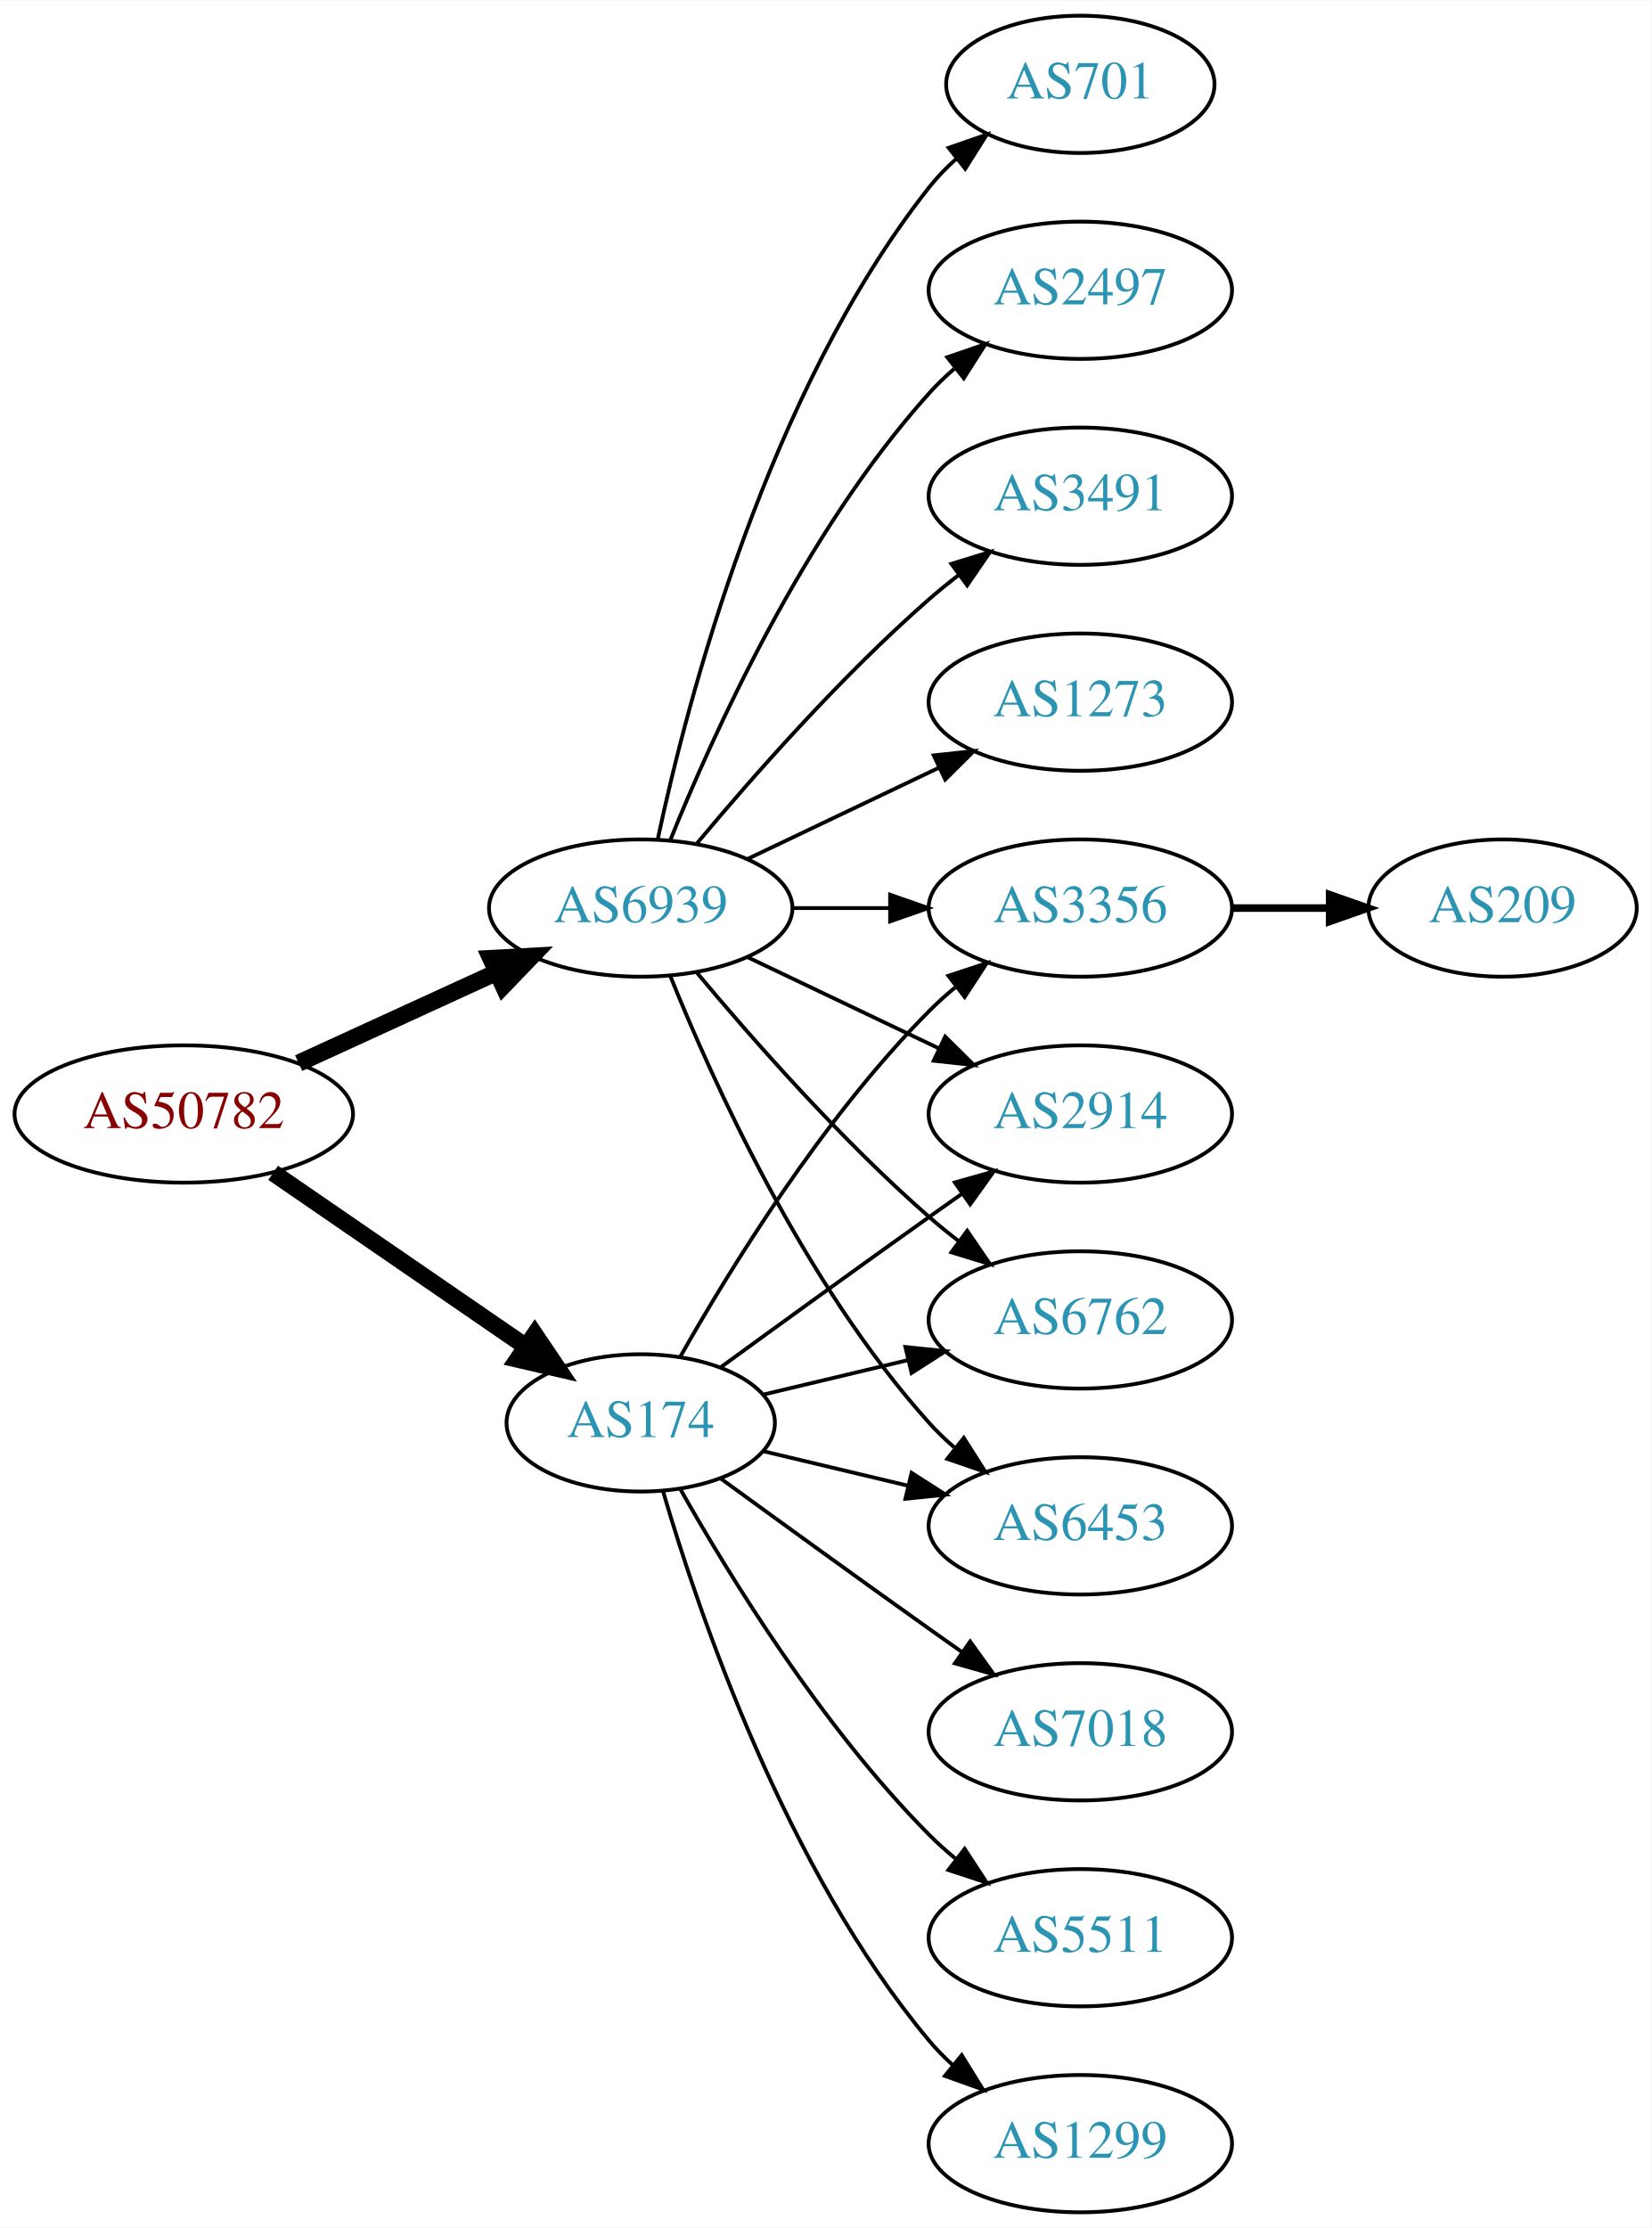
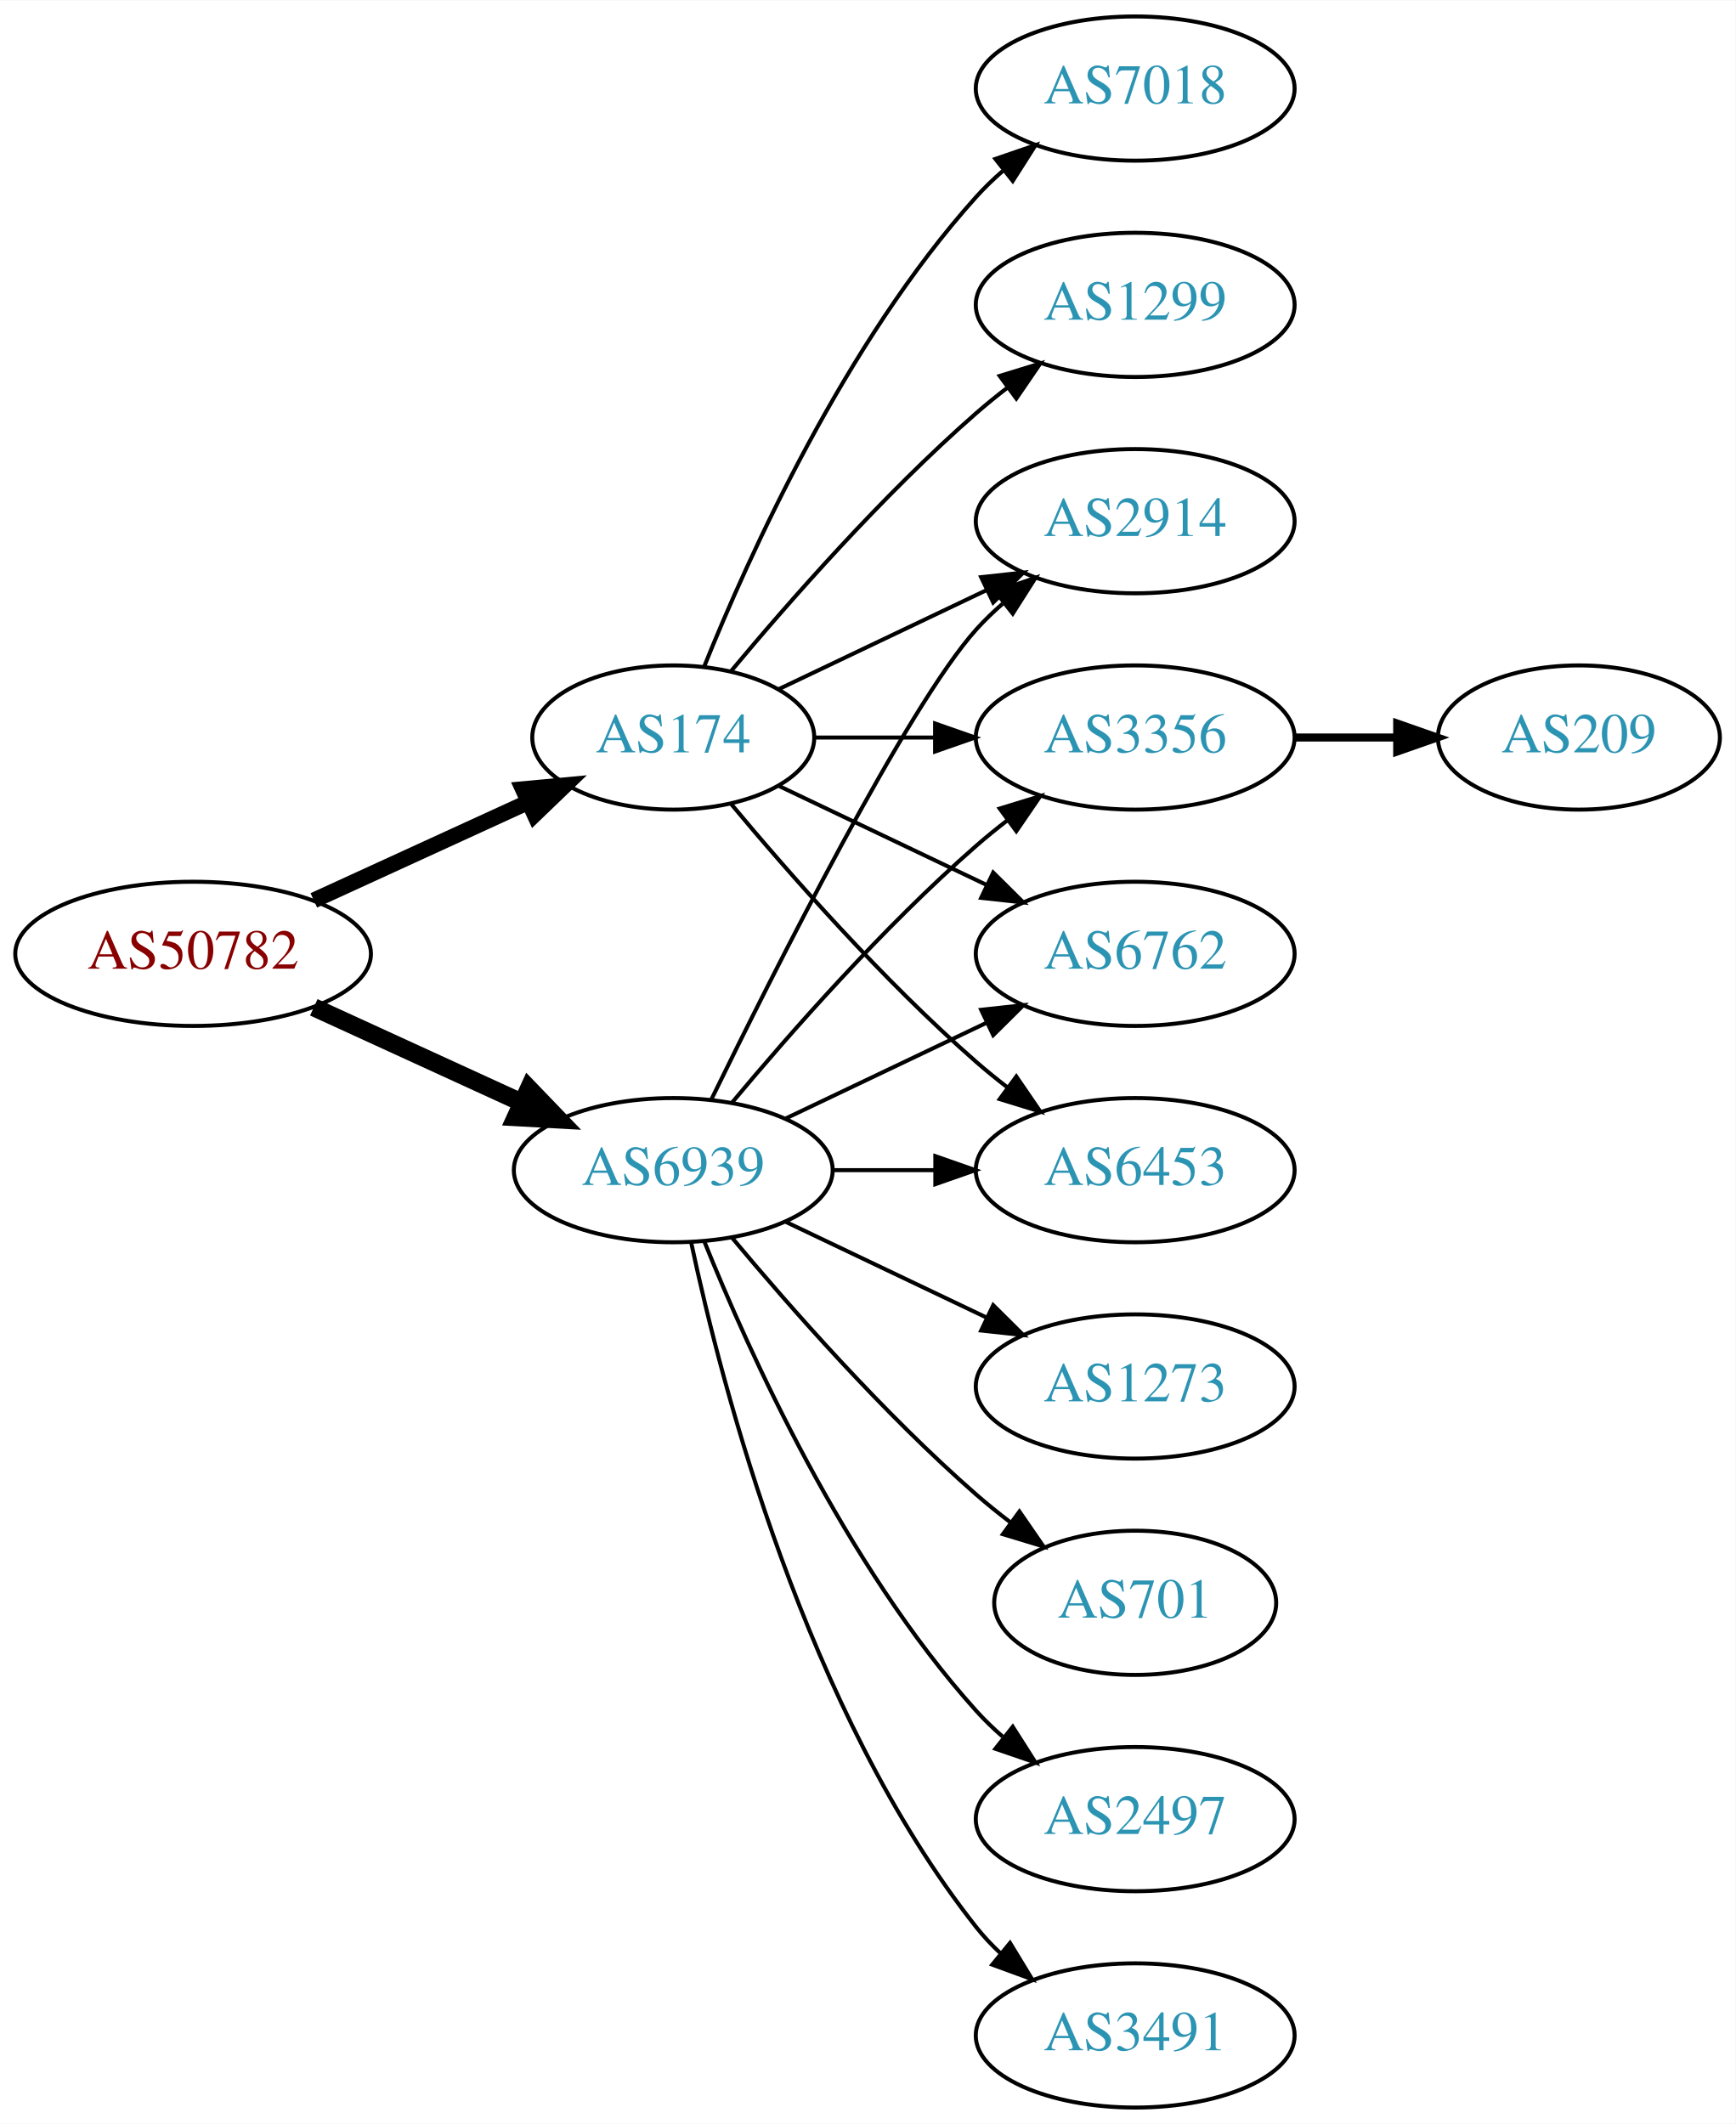
- <svg xmlns="http://www.w3.org/2000/svg" xmlns:xlink="http://www.w3.org/1999/xlink" width="433pt" height="584pt" viewBox="0.00 0.00 433.17 584.00">
-   <g id="graph0" class="graph" transform="scale(1 1) rotate(0) translate(4 580)">
-     <polygon fill="white" stroke="none" points="-4,4 -4,-580 429.172,-580 429.172,4 -4,4" />
+ <svg xmlns="http://www.w3.org/2000/svg" xmlns:xlink="http://www.w3.org/1999/xlink" width="433pt" height="530pt" viewBox="0.00 0.00 433.17 530.00">
+   <g id="graph0" class="graph" transform="scale(1 1) rotate(0) translate(4 526)">
+     <polygon fill="white" stroke="none" points="-4,4 -4,-526 429.172,-526 429.172,4 -4,4" />
    <g id="node1" class="node">
      <g id="a_node1">
        <a xlink:href="/asn/50782" xlink:title="AS50782 ~ COSYS DATA GmbH [AT]">
          <ellipse fill="#ffffff" stroke="black" cx="44.196" cy="-288" rx="44.393" ry="18" />
          <text text-anchor="middle" x="44.196" y="-284.3" font-family="Times,serif" font-size="14.00" fill="#880000">AS50782</text>
        </a>
      </g>
    </g>
    <g id="node2" class="node">
      <g id="a_node2">
        <a xlink:href="/asn/174" xlink:title="AS174 ~ Cogent Communications [US]">
-           <ellipse fill="#ffffff" stroke="black" cx="164.039" cy="-207" rx="35.194" ry="18" />
-           <text text-anchor="middle" x="164.039" y="-203.3" font-family="Times,serif" font-size="14.00" fill="#2c94b3">AS174</text>
+           <ellipse fill="#ffffff" stroke="black" cx="164.039" cy="-342" rx="35.194" ry="18" />
+           <text text-anchor="middle" x="164.039" y="-338.3" font-family="Times,serif" font-size="14.00" fill="#2c94b3">AS174</text>
        </a>
      </g>
    </g>
    <g id="edge1" class="edge">
-       <path fill="none" stroke="black" stroke-width="4.5" d="M67.639,-272.574C86.454,-259.641 113.45,-241.085 133.927,-227.01" />
-       <polygon fill="black" stroke="black" stroke-width="4.5" points="136.249,-230.192 142.26,-221.282 131.789,-223.702 136.249,-230.192" />
+       <path fill="none" stroke="black" stroke-width="3.938" d="M74.326,-301.348C90.543,-308.78 110.846,-318.083 127.935,-325.914" />
+       <polygon fill="black" stroke="black" stroke-width="3.938" points="126.503,-329.108 137.052,-330.092 129.419,-322.744 126.503,-329.108" />
    </g>
    <g id="node3" class="node">
      <g id="a_node3">
        <a xlink:href="/asn/6939" xlink:title="AS6939 ~ Hurricane Electric LLC [US]">
-           <ellipse fill="#ffffff" stroke="black" cx="164.039" cy="-342" rx="39.794" ry="18" />
-           <text text-anchor="middle" x="164.039" y="-338.3" font-family="Times,serif" font-size="14.00" fill="#2c94b3">AS6939</text>
+           <ellipse fill="#ffffff" stroke="black" cx="164.039" cy="-234" rx="39.794" ry="18" />
+           <text text-anchor="middle" x="164.039" y="-230.3" font-family="Times,serif" font-size="14.00" fill="#2c94b3">AS6939</text>
        </a>
      </g>
    </g>
    <g id="edge2" class="edge">
-       <path fill="none" stroke="black" stroke-width="4.5" d="M74.326,-301.348C89.937,-308.502 109.335,-317.391 126.007,-325.03" />
-       <polygon fill="black" stroke="black" stroke-width="4.5" points="124.727,-328.775 135.459,-329.362 128.008,-321.616 124.727,-328.775" />
+       <path fill="none" stroke="black" stroke-width="4.5" d="M74.326,-274.652C89.937,-267.498 109.335,-258.609 126.007,-250.97" />
+       <polygon fill="black" stroke="black" stroke-width="4.5" points="128.008,-254.384 135.459,-246.638 124.727,-247.225 128.008,-254.384" />
    </g>
    <g id="node4" class="node">
      <g id="a_node4">
-         <a xlink:href="/asn/6453" xlink:title="AS6453 ~ TATA COMMUNICATIONS (AMERICA) INC [US]">
-           <ellipse fill="#ffffff" stroke="black" cx="279.332" cy="-180" rx="39.794" ry="18" />
-           <text text-anchor="middle" x="279.332" y="-176.3" font-family="Times,serif" font-size="14.00" fill="#2c94b3">AS6453</text>
+         <a xlink:href="/asn/7018" xlink:title="AS7018 ~ AT&amp;T Services, Inc. [US]">
+           <ellipse fill="#ffffff" stroke="black" cx="279.332" cy="-504" rx="39.794" ry="18" />
+           <text text-anchor="middle" x="279.332" y="-500.3" font-family="Times,serif" font-size="14.00" fill="#2c94b3">AS7018</text>
        </a>
      </g>
    </g>
    <g id="edge3" class="edge">
-       <path fill="none" stroke="black" d="M196.296,-199.551C207.976,-196.767 221.472,-193.551 234.101,-190.541" />
-       <polygon fill="black" stroke="black" points="235.077,-193.907 243.993,-188.184 233.454,-187.097 235.077,-193.907" />
+       <path fill="none" stroke="black" d="M171.786,-359.787C182.837,-387.243 206.891,-440.578 239.685,-477 241.688,-479.224 243.906,-481.363 246.239,-483.397" />
+       <polygon fill="black" stroke="black" points="244.437,-486.433 254.458,-489.873 248.769,-480.935 244.437,-486.433" />
    </g>
    <g id="node5" class="node">
      <g id="a_node5">
-         <a xlink:href="/asn/7018" xlink:title="AS7018 ~ AT&amp;T Services, Inc. [US]">
-           <ellipse fill="#ffffff" stroke="black" cx="279.332" cy="-126" rx="39.794" ry="18" />
-           <text text-anchor="middle" x="279.332" y="-122.3" font-family="Times,serif" font-size="14.00" fill="#2c94b3">AS7018</text>
+         <a xlink:href="/asn/2914" xlink:title="AS2914 ~ NTT America, Inc. [US]">
+           <ellipse fill="#ffffff" stroke="black" cx="279.332" cy="-396" rx="39.794" ry="18" />
+           <text text-anchor="middle" x="279.332" y="-392.3" font-family="Times,serif" font-size="14.00" fill="#2c94b3">AS2914</text>
        </a>
      </g>
    </g>
    <g id="edge4" class="edge">
-       <path fill="none" stroke="black" d="M184.935,-192.471C199.936,-181.55 221.043,-166.253 239.685,-153 242.506,-150.995 245.449,-148.915 248.397,-146.841" />
-       <polygon fill="black" stroke="black" points="250.443,-149.681 256.621,-141.074 246.424,-143.95 250.443,-149.681" />
+       <path fill="none" stroke="black" d="M190.464,-354.119C205.766,-361.413 225.49,-370.814 242.372,-378.86" />
+       <polygon fill="black" stroke="black" points="240.879,-382.026 251.412,-383.169 243.891,-375.707 240.879,-382.026" />
    </g>
    <g id="node6" class="node">
      <g id="a_node6">
+         <a xlink:href="/asn/1299" xlink:title="AS1299 ~ Telia Carrier [EU]">
+           <ellipse fill="#ffffff" stroke="black" cx="279.332" cy="-450" rx="39.794" ry="18" />
+           <text text-anchor="middle" x="279.332" y="-446.3" font-family="Times,serif" font-size="14.00" fill="#2c94b3">AS1299</text>
+         </a>
+       </g>
+     </g>
+     <g id="edge5" class="edge">
+       <path fill="none" stroke="black" d="M178.404,-358.499C192.659,-375.596 216.354,-402.619 239.685,-423 242.151,-425.154 244.789,-427.294 247.487,-429.372" />
+       <polygon fill="black" stroke="black" points="245.512,-432.264 255.641,-435.37 249.66,-426.625 245.512,-432.264" />
+     </g>
+     <g id="node7" class="node">
+       <g id="a_node7">
        <a xlink:href="/asn/3356" xlink:title="AS3356 ~ Level 3 Parent, LLC [US]">
          <ellipse fill="#ffffff" stroke="black" cx="279.332" cy="-342" rx="39.794" ry="18" />
          <text text-anchor="middle" x="279.332" y="-338.3" font-family="Times,serif" font-size="14.00" fill="#2c94b3">AS3356</text>
        </a>
      </g>
    </g>
-     <g id="edge5" class="edge">
-       <path fill="none" stroke="black" d="M174.498,-224.49C187.28,-247.096 211.712,-286.886 239.685,-315 241.796,-317.121 244.092,-319.188 246.477,-321.171" />
-       <polygon fill="black" stroke="black" points="244.73,-324.242 254.793,-327.556 248.993,-318.69 244.73,-324.242" />
-     </g>
-     <g id="node7" class="node">
-       <g id="a_node7">
-         <a xlink:href="/asn/2914" xlink:title="AS2914 ~ NTT America, Inc. [US]">
-           <ellipse fill="#ffffff" stroke="black" cx="279.332" cy="-288" rx="39.794" ry="18" />
-           <text text-anchor="middle" x="279.332" y="-284.3" font-family="Times,serif" font-size="14.00" fill="#2c94b3">AS2914</text>
-         </a>
-       </g>
-     </g>
    <g id="edge6" class="edge">
-       <path fill="none" stroke="black" d="M184.935,-221.529C199.936,-232.45 221.043,-247.747 239.685,-261 242.506,-263.005 245.449,-265.085 248.397,-267.159" />
-       <polygon fill="black" stroke="black" points="246.424,-270.05 256.621,-272.926 250.443,-264.319 246.424,-270.05" />
+       <path fill="none" stroke="black" d="M199.338,-342C208.715,-342 219.065,-342 229.1,-342" />
+       <polygon fill="black" stroke="black" points="229.388,-345.5 239.388,-342 229.388,-338.5 229.388,-345.5" />
    </g>
    <g id="node8" class="node">
      <g id="a_node8">
        <a xlink:href="/asn/6762" xlink:title="AS6762 ~ TELECOM ITALIA SPARKLE S.p.A. [IT]">
-           <ellipse fill="#ffffff" stroke="black" cx="279.332" cy="-234" rx="39.794" ry="18" />
-           <text text-anchor="middle" x="279.332" y="-230.3" font-family="Times,serif" font-size="14.00" fill="#2c94b3">AS6762</text>
+           <ellipse fill="#ffffff" stroke="black" cx="279.332" cy="-288" rx="39.794" ry="18" />
+           <text text-anchor="middle" x="279.332" y="-284.3" font-family="Times,serif" font-size="14.00" fill="#2c94b3">AS6762</text>
        </a>
      </g>
    </g>
    <g id="edge7" class="edge">
-       <path fill="none" stroke="black" d="M196.296,-214.449C207.976,-217.233 221.472,-220.449 234.101,-223.459" />
-       <polygon fill="black" stroke="black" points="233.454,-226.903 243.993,-225.816 235.077,-220.093 233.454,-226.903" />
+       <path fill="none" stroke="black" d="M190.464,-329.881C205.766,-322.587 225.49,-313.186 242.372,-305.14" />
+       <polygon fill="black" stroke="black" points="243.891,-308.293 251.412,-300.831 240.879,-301.974 243.891,-308.293" />
    </g>
    <g id="node9" class="node">
      <g id="a_node9">
-         <a xlink:href="/asn/5511" xlink:title="AS5511 ~ Orange S.A. [FR]">
-           <ellipse fill="#ffffff" stroke="black" cx="279.332" cy="-72" rx="39.794" ry="18" />
-           <text text-anchor="middle" x="279.332" y="-68.3" font-family="Times,serif" font-size="14.00" fill="#2c94b3">AS5511</text>
+         <a xlink:href="/asn/6453" xlink:title="AS6453 ~ TATA COMMUNICATIONS (AMERICA) INC [US]">
+           <ellipse fill="#ffffff" stroke="black" cx="279.332" cy="-234" rx="39.794" ry="18" />
+           <text text-anchor="middle" x="279.332" y="-230.3" font-family="Times,serif" font-size="14.00" fill="#2c94b3">AS6453</text>
        </a>
      </g>
    </g>
    <g id="edge8" class="edge">
-       <path fill="none" stroke="black" d="M174.498,-189.51C187.28,-166.904 211.712,-127.114 239.685,-99 241.796,-96.879 244.092,-94.812 246.477,-92.829" />
-       <polygon fill="black" stroke="black" points="248.993,-95.31 254.793,-86.444 244.73,-89.758 248.993,-95.31" />
+       <path fill="none" stroke="black" d="M178.404,-325.501C192.659,-308.404 216.354,-281.381 239.685,-261 242.151,-258.846 244.789,-256.706 247.487,-254.628" />
+       <polygon fill="black" stroke="black" points="249.66,-257.375 255.641,-248.63 245.512,-251.736 249.66,-257.375" />
    </g>
-     <g id="node10" class="node">
-       <g id="a_node10">
-         <a xlink:href="/asn/1299" xlink:title="AS1299 ~ Telia Carrier [EU]">
-           <ellipse fill="#ffffff" stroke="black" cx="279.332" cy="-18" rx="39.794" ry="18" />
-           <text text-anchor="middle" x="279.332" y="-14.3" font-family="Times,serif" font-size="14.00" fill="#2c94b3">AS1299</text>
-         </a>
-       </g>
+     <g id="edge15" class="edge">
+       <path fill="none" stroke="black" d="M173.476,-251.511C189.095,-283.509 222.481,-349.893 239.685,-369 241.688,-371.224 243.906,-373.363 246.239,-375.397" />
+       <polygon fill="black" stroke="black" points="244.437,-378.433 254.458,-381.873 248.769,-372.935 244.437,-378.433" />
    </g>
-     <g id="edge9" class="edge">
-       <path fill="none" stroke="black" d="M169.913,-188.998C179.227,-157.156 202.043,-90.019 239.685,-45 241.555,-42.763 243.654,-40.626 245.88,-38.604" />
-       <polygon fill="black" stroke="black" points="248.227,-41.208 253.799,-32.196 243.823,-35.766 248.227,-41.208" />
+     <g id="edge12" class="edge">
+       <path fill="none" stroke="black" d="M178.669,-250.817C192.951,-267.929 216.498,-294.745 239.685,-315 242.151,-317.154 244.789,-319.294 247.487,-321.372" />
+       <polygon fill="black" stroke="black" points="245.512,-324.264 255.641,-327.37 249.66,-318.625 245.512,-324.264" />
+     </g>
+     <g id="edge10" class="edge">
+       <path fill="none" stroke="black" d="M192.175,-246.934C207.169,-254.081 225.99,-263.052 242.213,-270.785" />
+       <polygon fill="black" stroke="black" points="240.884,-274.028 251.417,-275.171 243.895,-267.709 240.884,-274.028" />
    </g>
    <g id="edge16" class="edge">
-       <path fill="none" stroke="black" d="M171.786,-324.213C182.837,-296.757 206.891,-243.422 239.685,-207 241.688,-204.776 243.906,-202.637 246.239,-200.603" />
-       <polygon fill="black" stroke="black" points="248.769,-203.065 254.458,-194.127 244.437,-197.567 248.769,-203.065" />
+       <path fill="none" stroke="black" d="M203.711,-234C211.914,-234 220.678,-234 229.21,-234" />
+       <polygon fill="black" stroke="black" points="229.449,-237.5 239.449,-234 229.449,-230.5 229.449,-237.5" />
    </g>
-     <g id="edge13" class="edge">
-       <path fill="none" stroke="black" d="M203.711,-342C211.914,-342 220.678,-342 229.21,-342" />
-       <polygon fill="black" stroke="black" points="229.449,-345.5 239.449,-342 229.449,-338.5 229.449,-345.5" />
-     </g>
-     <g id="edge18" class="edge">
-       <path fill="none" stroke="black" d="M192.175,-329.066C207.169,-321.919 225.99,-312.948 242.213,-305.215" />
-       <polygon fill="black" stroke="black" points="243.895,-308.291 251.417,-300.829 240.884,-301.972 243.895,-308.291" />
-     </g>
-     <g id="edge12" class="edge">
-       <path fill="none" stroke="black" d="M178.669,-325.183C192.951,-308.071 216.498,-281.255 239.685,-261 242.151,-258.846 244.789,-256.706 247.487,-254.628" />
-       <polygon fill="black" stroke="black" points="249.66,-257.375 255.641,-248.63 245.512,-251.736 249.66,-257.375" />
-     </g>
-     <g id="node12" class="node">
-       <g id="a_node12">
+     <g id="node11" class="node">
+       <g id="a_node11">
        <a xlink:href="/asn/2497" xlink:title="AS2497 ~ Internet Initiative Japan Inc. [JP]">
-           <ellipse fill="#ffffff" stroke="black" cx="279.332" cy="-504" rx="39.794" ry="18" />
-           <text text-anchor="middle" x="279.332" y="-500.3" font-family="Times,serif" font-size="14.00" fill="#2c94b3">AS2497</text>
+           <ellipse fill="#ffffff" stroke="black" cx="279.332" cy="-72" rx="39.794" ry="18" />
+           <text text-anchor="middle" x="279.332" y="-68.3" font-family="Times,serif" font-size="14.00" fill="#2c94b3">AS2497</text>
        </a>
      </g>
    </g>
    <g id="edge11" class="edge">
-       <path fill="none" stroke="black" d="M171.786,-359.787C182.837,-387.243 206.891,-440.578 239.685,-477 241.688,-479.224 243.906,-481.363 246.239,-483.397" />
-       <polygon fill="black" stroke="black" points="244.437,-486.433 254.458,-489.873 248.769,-480.935 244.437,-486.433" />
+       <path fill="none" stroke="black" d="M171.786,-216.213C182.837,-188.757 206.891,-135.422 239.685,-99 241.688,-96.776 243.906,-94.637 246.239,-92.603" />
+       <polygon fill="black" stroke="black" points="248.769,-95.065 254.458,-86.127 244.437,-89.567 248.769,-95.065" />
+     </g>
+     <g id="node12" class="node">
+       <g id="a_node12">
+         <a xlink:href="/asn/3491" xlink:title="AS3491 ~ PCCW Global, Inc. [US]">
+           <ellipse fill="#ffffff" stroke="black" cx="279.332" cy="-18" rx="39.794" ry="18" />
+           <text text-anchor="middle" x="279.332" y="-14.3" font-family="Times,serif" font-size="14.00" fill="#2c94b3">AS3491</text>
+         </a>
+       </g>
+     </g>
+     <g id="edge13" class="edge">
+       <path fill="none" stroke="black" d="M168.529,-215.84C176.16,-179.97 197.152,-98.845 239.685,-45 241.493,-42.712 243.545,-40.538 245.74,-38.49" />
+       <polygon fill="black" stroke="black" points="248.094,-41.086 253.6,-32.034 243.651,-35.677 248.094,-41.086" />
    </g>
    <g id="node13" class="node">
      <g id="a_node13">
-         <a xlink:href="/asn/3491" xlink:title="AS3491 ~ PCCW Global, Inc. [US]">
-           <ellipse fill="#ffffff" stroke="black" cx="279.332" cy="-450" rx="39.794" ry="18" />
-           <text text-anchor="middle" x="279.332" y="-446.3" font-family="Times,serif" font-size="14.00" fill="#2c94b3">AS3491</text>
+         <a xlink:href="/asn/1273" xlink:title="AS1273 ~ Vodafone Group PLC [EU]">
+           <ellipse fill="#ffffff" stroke="black" cx="279.332" cy="-180" rx="39.794" ry="18" />
+           <text text-anchor="middle" x="279.332" y="-176.3" font-family="Times,serif" font-size="14.00" fill="#2c94b3">AS1273</text>
        </a>
      </g>
    </g>
    <g id="edge14" class="edge">
-       <path fill="none" stroke="black" d="M178.669,-358.817C192.951,-375.929 216.498,-402.745 239.685,-423 242.151,-425.154 244.789,-427.294 247.487,-429.372" />
-       <polygon fill="black" stroke="black" points="245.512,-432.264 255.641,-435.37 249.66,-426.625 245.512,-432.264" />
+       <path fill="none" stroke="black" d="M192.175,-221.066C207.169,-213.919 225.99,-204.948 242.213,-197.215" />
+       <polygon fill="black" stroke="black" points="243.895,-200.291 251.417,-192.829 240.884,-193.972 243.895,-200.291" />
    </g>
    <g id="node14" class="node">
      <g id="a_node14">
-         <a xlink:href="/asn/1273" xlink:title="AS1273 ~ Vodafone Group PLC [EU]">
-           <ellipse fill="#ffffff" stroke="black" cx="279.332" cy="-396" rx="39.794" ry="18" />
-           <text text-anchor="middle" x="279.332" y="-392.3" font-family="Times,serif" font-size="14.00" fill="#2c94b3">AS1273</text>
-         </a>
-       </g>
-     </g>
-     <g id="edge15" class="edge">
-       <path fill="none" stroke="black" d="M192.175,-354.934C207.169,-362.081 225.99,-371.052 242.213,-378.785" />
-       <polygon fill="black" stroke="black" points="240.884,-382.028 251.417,-383.171 243.895,-375.709 240.884,-382.028" />
-     </g>
-     <g id="node15" class="node">
-       <g id="a_node15">
        <a xlink:href="/asn/701" xlink:title="AS701 ~ UUNET [US]">
-           <ellipse fill="#ffffff" stroke="black" cx="279.332" cy="-558" rx="35.194" ry="18" />
-           <text text-anchor="middle" x="279.332" y="-554.3" font-family="Times,serif" font-size="14.00" fill="#2c94b3">AS701</text>
+           <ellipse fill="#ffffff" stroke="black" cx="279.332" cy="-126" rx="35.194" ry="18" />
+           <text text-anchor="middle" x="279.332" y="-122.3" font-family="Times,serif" font-size="14.00" fill="#2c94b3">AS701</text>
        </a>
      </g>
    </g>
    <g id="edge17" class="edge">
-       <path fill="none" stroke="black" d="M168.529,-360.16C176.16,-396.03 197.152,-477.155 239.685,-531 241.765,-533.633 244.17,-536.116 246.743,-538.428" />
-       <polygon fill="black" stroke="black" points="244.799,-541.354 254.806,-544.835 249.154,-535.873 244.799,-541.354" />
+       <path fill="none" stroke="black" d="M178.669,-217.183C192.951,-200.071 216.498,-173.255 239.685,-153 242.355,-150.668 245.228,-148.352 248.158,-146.114" />
+       <polygon fill="black" stroke="black" points="250.436,-148.784 256.449,-140.061 246.309,-143.13 250.436,-148.784" />
    </g>
-     <g id="node11" class="node">
-       <g id="a_node11">
+     <g id="node10" class="node">
+       <g id="a_node10">
        <a xlink:href="/asn/209" xlink:title="AS209 ~ CenturyLink Communications, LLC [US]">
          <ellipse fill="#ffffff" stroke="black" cx="390.075" cy="-342" rx="35.194" ry="18" />
          <text text-anchor="middle" x="390.075" y="-338.3" font-family="Times,serif" font-size="14.00" fill="#2c94b3">AS209</text>
        </a>
      </g>
    </g>
-     <g id="edge10" class="edge">
+     <g id="edge9" class="edge">
      <path fill="none" stroke="black" stroke-width="2" d="M319.283,-342C327.515,-342 336.262,-342 344.678,-342" />
      <polygon fill="black" stroke="black" stroke-width="2" points="344.723,-345.5 354.723,-342 344.723,-338.5 344.723,-345.5" />
    </g>
  </g>
</svg>
